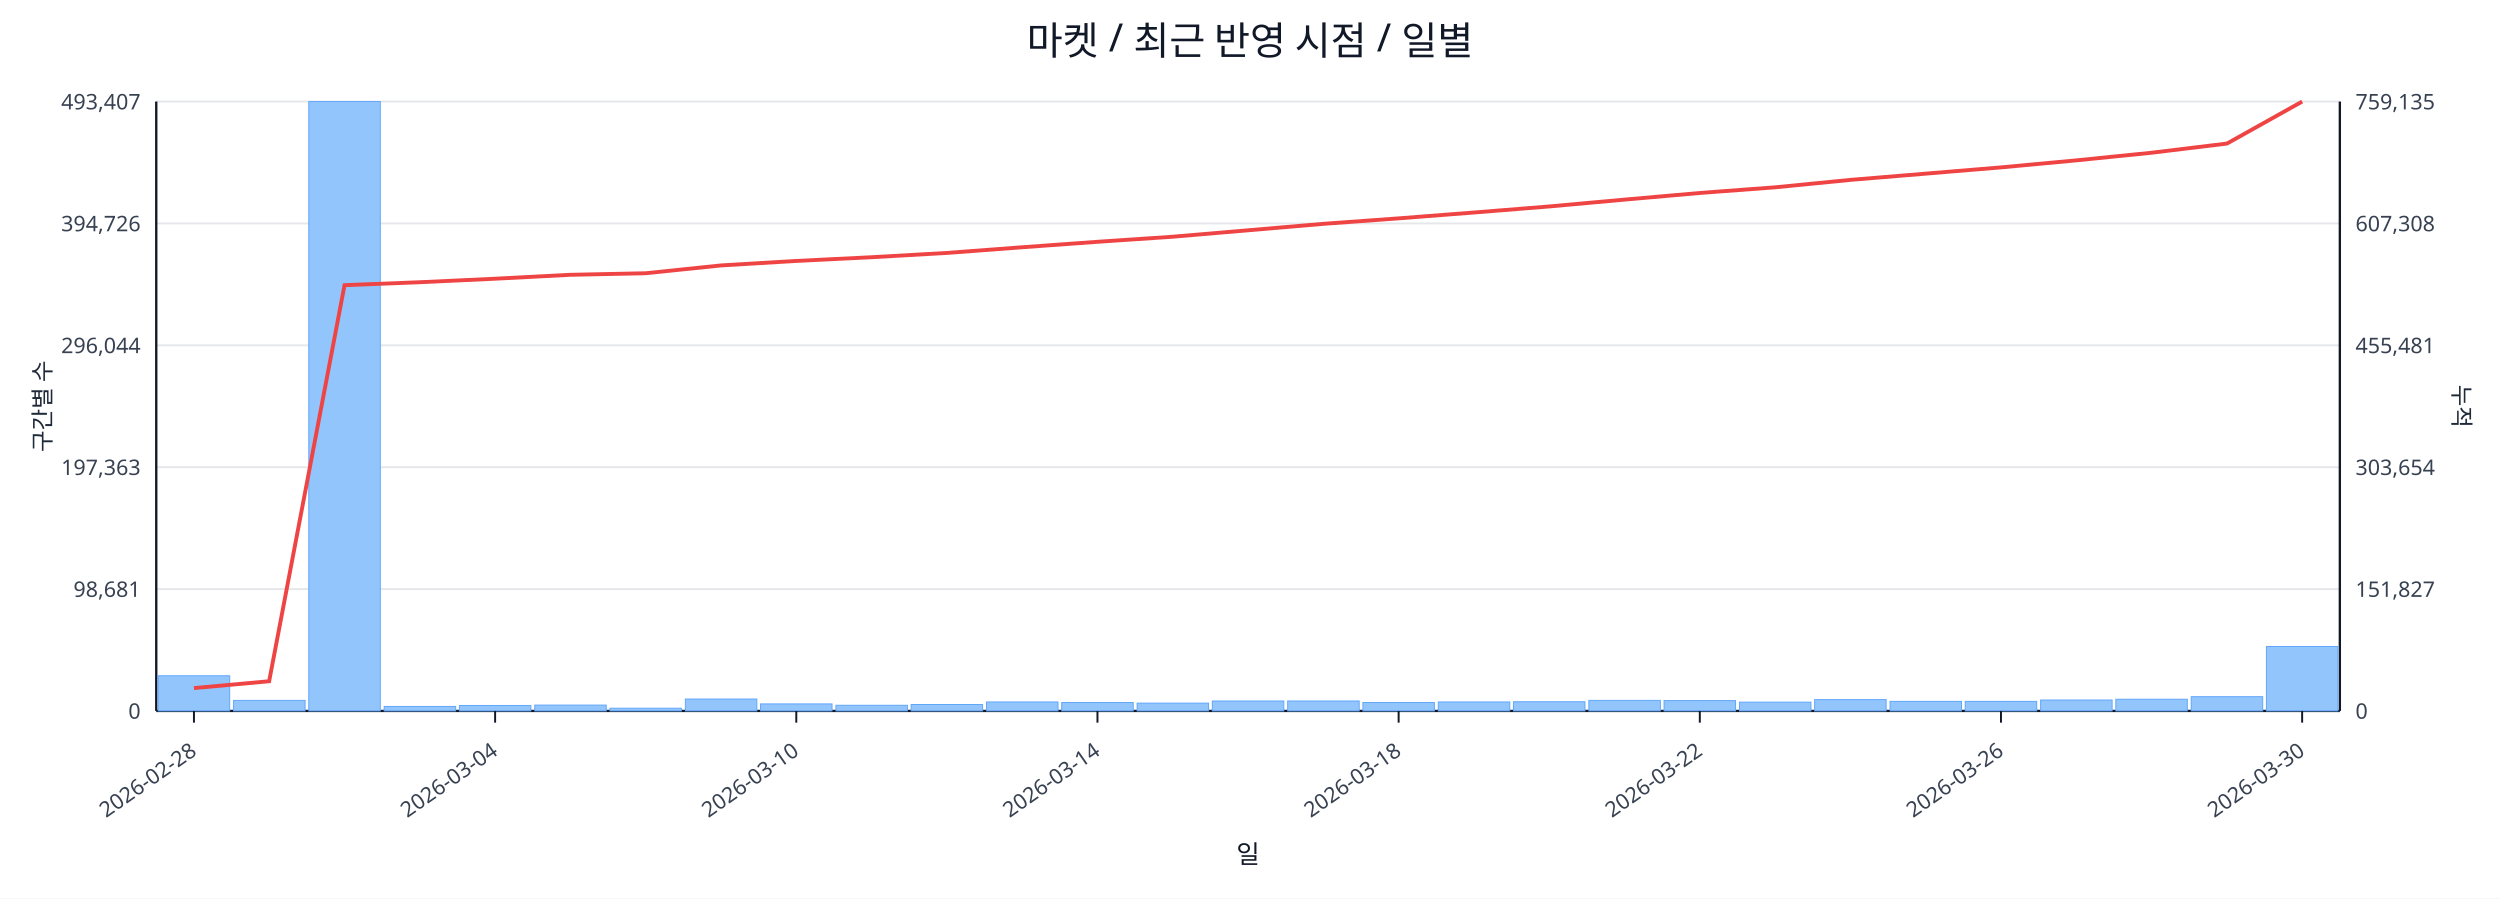
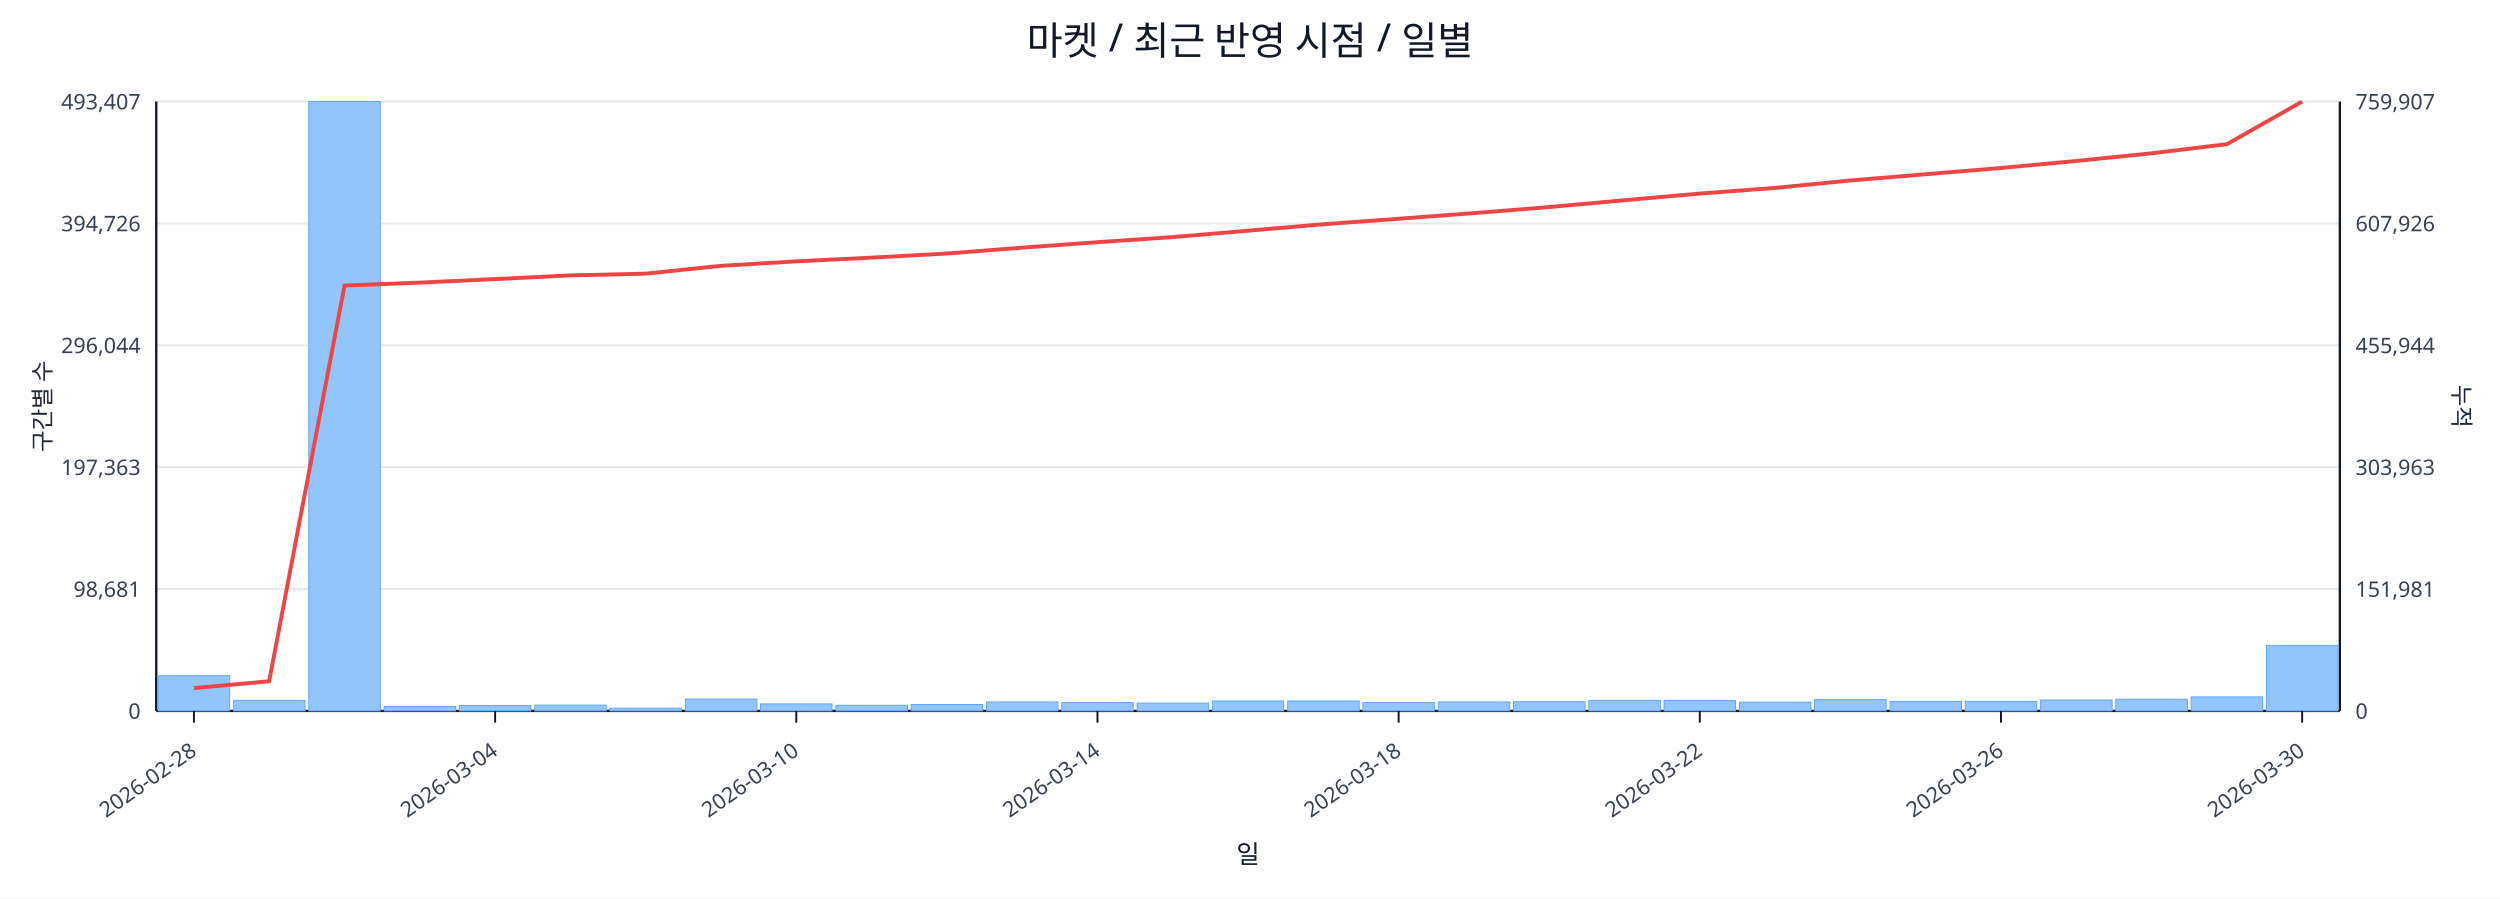
<svg xmlns="http://www.w3.org/2000/svg" width="1280" height="460" viewBox="0 0 1280 460">
  <rect x="0" y="0" width="100%" height="100%" fill="#ffffff" />
  <text x="640.0" y="28" font-size="20" text-anchor="middle" font-family="sans-serif" fill="#111827">마켓 / 최근 반영 시점 / 일별</text>
  <line x1="80.0" y1="52.0" x2="1198.0" y2="52.0" stroke="#e5e7eb" stroke-width="1" />
  <text x="72.0" y="56.0" font-size="11" text-anchor="end" font-family="sans-serif" fill="#374151">493,407</text>
-   <text x="1206.0" y="56.0" font-size="11" text-anchor="start" font-family="sans-serif" fill="#374151">759,135</text>
+   <text x="1206.0" y="56.0" font-size="11" text-anchor="start" font-family="sans-serif" fill="#374151">759,907</text>
  <line x1="80.0" y1="114.4" x2="1198.0" y2="114.4" stroke="#e5e7eb" stroke-width="1" />
  <text x="72.0" y="118.4" font-size="11" text-anchor="end" font-family="sans-serif" fill="#374151">394,726</text>
-   <text x="1206.0" y="118.4" font-size="11" text-anchor="start" font-family="sans-serif" fill="#374151">607,308</text>
+   <text x="1206.0" y="118.4" font-size="11" text-anchor="start" font-family="sans-serif" fill="#374151">607,926</text>
  <line x1="80.0" y1="176.8" x2="1198.0" y2="176.8" stroke="#e5e7eb" stroke-width="1" />
  <text x="72.0" y="180.8" font-size="11" text-anchor="end" font-family="sans-serif" fill="#374151">296,044</text>
-   <text x="1206.0" y="180.8" font-size="11" text-anchor="start" font-family="sans-serif" fill="#374151">455,481</text>
+   <text x="1206.0" y="180.8" font-size="11" text-anchor="start" font-family="sans-serif" fill="#374151">455,944</text>
  <line x1="80.0" y1="239.2" x2="1198.0" y2="239.2" stroke="#e5e7eb" stroke-width="1" />
  <text x="72.0" y="243.2" font-size="11" text-anchor="end" font-family="sans-serif" fill="#374151">197,363</text>
-   <text x="1206.0" y="243.2" font-size="11" text-anchor="start" font-family="sans-serif" fill="#374151">303,654</text>
+   <text x="1206.0" y="243.2" font-size="11" text-anchor="start" font-family="sans-serif" fill="#374151">303,963</text>
  <line x1="80.0" y1="301.6" x2="1198.0" y2="301.6" stroke="#e5e7eb" stroke-width="1" />
  <text x="72.0" y="305.6" font-size="11" text-anchor="end" font-family="sans-serif" fill="#374151">98,681</text>
-   <text x="1206.0" y="305.6" font-size="11" text-anchor="start" font-family="sans-serif" fill="#374151">151,827</text>
+   <text x="1206.0" y="305.6" font-size="11" text-anchor="start" font-family="sans-serif" fill="#374151">151,981</text>
  <line x1="80.0" y1="364.0" x2="1198.0" y2="364.0" stroke="#e5e7eb" stroke-width="1" />
  <text x="72.0" y="368.0" font-size="11" text-anchor="end" font-family="sans-serif" fill="#374151">0</text>
  <text x="1206.0" y="368.0" font-size="11" text-anchor="start" font-family="sans-serif" fill="#374151">0</text>
  <line x1="80.0" y1="364.0" x2="1198.0" y2="364.0" stroke="#111827" stroke-width="1.2" />
  <line x1="80.0" y1="52.0" x2="80.0" y2="364.0" stroke="#111827" stroke-width="1.2" />
  <line x1="1198.0" y1="52.0" x2="1198.0" y2="364.0" stroke="#111827" stroke-width="1.2" />
  <rect x="81.0" y="346.0" width="36.6" height="18.0" fill="#93c5fd" stroke="#60a5fa" stroke-width="0.5" />
  <rect x="119.6" y="358.6" width="36.6" height="5.4" fill="#93c5fd" stroke="#60a5fa" stroke-width="0.5" />
  <rect x="158.1" y="52.0" width="36.6" height="312.0" fill="#93c5fd" stroke="#60a5fa" stroke-width="0.5" />
  <rect x="196.7" y="361.7" width="36.6" height="2.3" fill="#93c5fd" stroke="#60a5fa" stroke-width="0.5" />
  <rect x="235.2" y="361.2" width="36.6" height="2.8" fill="#93c5fd" stroke="#60a5fa" stroke-width="0.5" />
  <rect x="273.8" y="361.0" width="36.6" height="3.0" fill="#93c5fd" stroke="#60a5fa" stroke-width="0.5" />
  <rect x="312.3" y="362.6" width="36.6" height="1.4" fill="#93c5fd" stroke="#60a5fa" stroke-width="0.5" />
  <rect x="350.9" y="357.9" width="36.6" height="6.1" fill="#93c5fd" stroke="#60a5fa" stroke-width="0.5" />
  <rect x="389.4" y="360.4" width="36.6" height="3.6" fill="#93c5fd" stroke="#60a5fa" stroke-width="0.5" />
  <rect x="428.0" y="361.1" width="36.6" height="2.9" fill="#93c5fd" stroke="#60a5fa" stroke-width="0.5" />
  <rect x="466.5" y="360.7" width="36.6" height="3.3" fill="#93c5fd" stroke="#60a5fa" stroke-width="0.5" />
  <rect x="505.1" y="359.4" width="36.6" height="4.6" fill="#93c5fd" stroke="#60a5fa" stroke-width="0.5" />
  <rect x="543.6" y="359.7" width="36.6" height="4.3" fill="#93c5fd" stroke="#60a5fa" stroke-width="0.5" />
  <rect x="582.2" y="360.0" width="36.6" height="4.0" fill="#93c5fd" stroke="#60a5fa" stroke-width="0.5" />
  <rect x="620.7" y="358.9" width="36.6" height="5.1" fill="#93c5fd" stroke="#60a5fa" stroke-width="0.5" />
  <rect x="659.3" y="358.9" width="36.6" height="5.1" fill="#93c5fd" stroke="#60a5fa" stroke-width="0.5" />
  <rect x="697.8" y="359.7" width="36.6" height="4.3" fill="#93c5fd" stroke="#60a5fa" stroke-width="0.5" />
  <rect x="736.4" y="359.4" width="36.6" height="4.6" fill="#93c5fd" stroke="#60a5fa" stroke-width="0.5" />
  <rect x="774.9" y="359.3" width="36.6" height="4.7" fill="#93c5fd" stroke="#60a5fa" stroke-width="0.5" />
  <rect x="813.5" y="358.6" width="36.6" height="5.4" fill="#93c5fd" stroke="#60a5fa" stroke-width="0.5" />
  <rect x="852.0" y="358.7" width="36.6" height="5.3" fill="#93c5fd" stroke="#60a5fa" stroke-width="0.5" />
  <rect x="890.6" y="359.5" width="36.6" height="4.5" fill="#93c5fd" stroke="#60a5fa" stroke-width="0.5" />
  <rect x="929.1" y="358.2" width="36.6" height="5.8" fill="#93c5fd" stroke="#60a5fa" stroke-width="0.5" />
  <rect x="967.7" y="359.1" width="36.6" height="4.9" fill="#93c5fd" stroke="#60a5fa" stroke-width="0.5" />
  <rect x="1006.2" y="359.1" width="36.6" height="4.9" fill="#93c5fd" stroke="#60a5fa" stroke-width="0.5" />
  <rect x="1044.8" y="358.4" width="36.6" height="5.6" fill="#93c5fd" stroke="#60a5fa" stroke-width="0.5" />
  <rect x="1083.3" y="358.0" width="36.6" height="6.0" fill="#93c5fd" stroke="#60a5fa" stroke-width="0.5" />
-   <rect x="1121.9" y="356.7" width="36.6" height="7.3" fill="#93c5fd" stroke="#60a5fa" stroke-width="0.5" />
-   <rect x="1160.4" y="331.0" width="36.6" height="33.0" fill="#93c5fd" stroke="#60a5fa" stroke-width="0.5" />
-   <polyline fill="none" stroke="#ef4444" stroke-width="2" points="99.3,352.3 137.8,348.8 176.4,146.0 214.9,144.5 253.5,142.7 292.0,140.7 330.6,139.9 369.1,135.9 407.7,133.6 446.2,131.7 484.8,129.5 523.3,126.6 561.9,123.8 600.4,121.2 639.0,117.9 677.6,114.6 716.1,111.8 754.7,108.8 793.2,105.7 831.8,102.2 870.3,98.8 908.9,95.9 947.4,92.1 986.0,88.9 1024.5,85.7 1063.1,82.1 1101.6,78.2 1140.2,73.5 1178.7,52.0" />
+   <rect x="1121.9" y="356.8" width="36.6" height="7.2" fill="#93c5fd" stroke="#60a5fa" stroke-width="0.5" />
+   <rect x="1160.4" y="330.4" width="36.6" height="33.6" fill="#93c5fd" stroke="#60a5fa" stroke-width="0.5" />
+   <polyline fill="none" stroke="#ef4444" stroke-width="2" points="99.3,352.3 137.8,348.8 176.4,146.2 214.9,144.7 253.5,142.9 292.0,141.0 330.6,140.1 369.1,136.1 407.7,133.8 446.2,131.9 484.8,129.8 523.3,126.8 561.9,124.0 600.4,121.4 639.0,118.1 677.6,114.8 716.1,112.0 754.7,109.1 793.2,106.0 831.8,102.5 870.3,99.1 908.9,96.2 947.4,92.4 986.0,89.2 1024.5,86.0 1063.1,82.4 1101.6,78.5 1140.2,73.8 1178.7,52.0" />
  <line x1="99.3" y1="364.0" x2="99.3" y2="370.0" stroke="#111827" stroke-width="1" />
  <text x="101.3" y="386.0" font-size="11" text-anchor="end" transform="rotate(-35 101.3 386.0)" font-family="sans-serif" fill="#374151">2026-02-28</text>
  <line x1="253.5" y1="364.0" x2="253.5" y2="370.0" stroke="#111827" stroke-width="1" />
  <text x="255.5" y="386.0" font-size="11" text-anchor="end" transform="rotate(-35 255.5 386.0)" font-family="sans-serif" fill="#374151">2026-03-04</text>
  <line x1="407.7" y1="364.0" x2="407.7" y2="370.0" stroke="#111827" stroke-width="1" />
  <text x="409.7" y="386.0" font-size="11" text-anchor="end" transform="rotate(-35 409.7 386.0)" font-family="sans-serif" fill="#374151">2026-03-10</text>
  <line x1="561.9" y1="364.0" x2="561.9" y2="370.0" stroke="#111827" stroke-width="1" />
  <text x="563.9" y="386.0" font-size="11" text-anchor="end" transform="rotate(-35 563.9 386.0)" font-family="sans-serif" fill="#374151">2026-03-14</text>
  <line x1="716.1" y1="364.0" x2="716.1" y2="370.0" stroke="#111827" stroke-width="1" />
  <text x="718.1" y="386.0" font-size="11" text-anchor="end" transform="rotate(-35 718.1 386.0)" font-family="sans-serif" fill="#374151">2026-03-18</text>
  <line x1="870.3" y1="364.0" x2="870.3" y2="370.0" stroke="#111827" stroke-width="1" />
  <text x="872.3" y="386.0" font-size="11" text-anchor="end" transform="rotate(-35 872.3 386.0)" font-family="sans-serif" fill="#374151">2026-03-22</text>
  <line x1="1024.5" y1="364.0" x2="1024.5" y2="370.0" stroke="#111827" stroke-width="1" />
  <text x="1026.5" y="386.0" font-size="11" text-anchor="end" transform="rotate(-35 1026.5 386.0)" font-family="sans-serif" fill="#374151">2026-03-26</text>
  <line x1="1178.7" y1="364.0" x2="1178.7" y2="370.0" stroke="#111827" stroke-width="1" />
  <text x="1180.7" y="386.0" font-size="11" text-anchor="end" transform="rotate(-35 1180.7 386.0)" font-family="sans-serif" fill="#374151">2026-03-30</text>
  <text x="26" y="208.0" font-size="12" transform="rotate(-90 26 208.0)" text-anchor="middle" font-family="sans-serif" fill="#1f2937">구간별 수</text>
  <text x="1256.0" y="208.0" font-size="12" transform="rotate(90 1256.0 208.0)" text-anchor="middle" font-family="sans-serif" fill="#1f2937">누적</text>
  <text x="639.0" y="442.0" font-size="13" text-anchor="middle" font-family="sans-serif" fill="#111827">일</text>
</svg>
